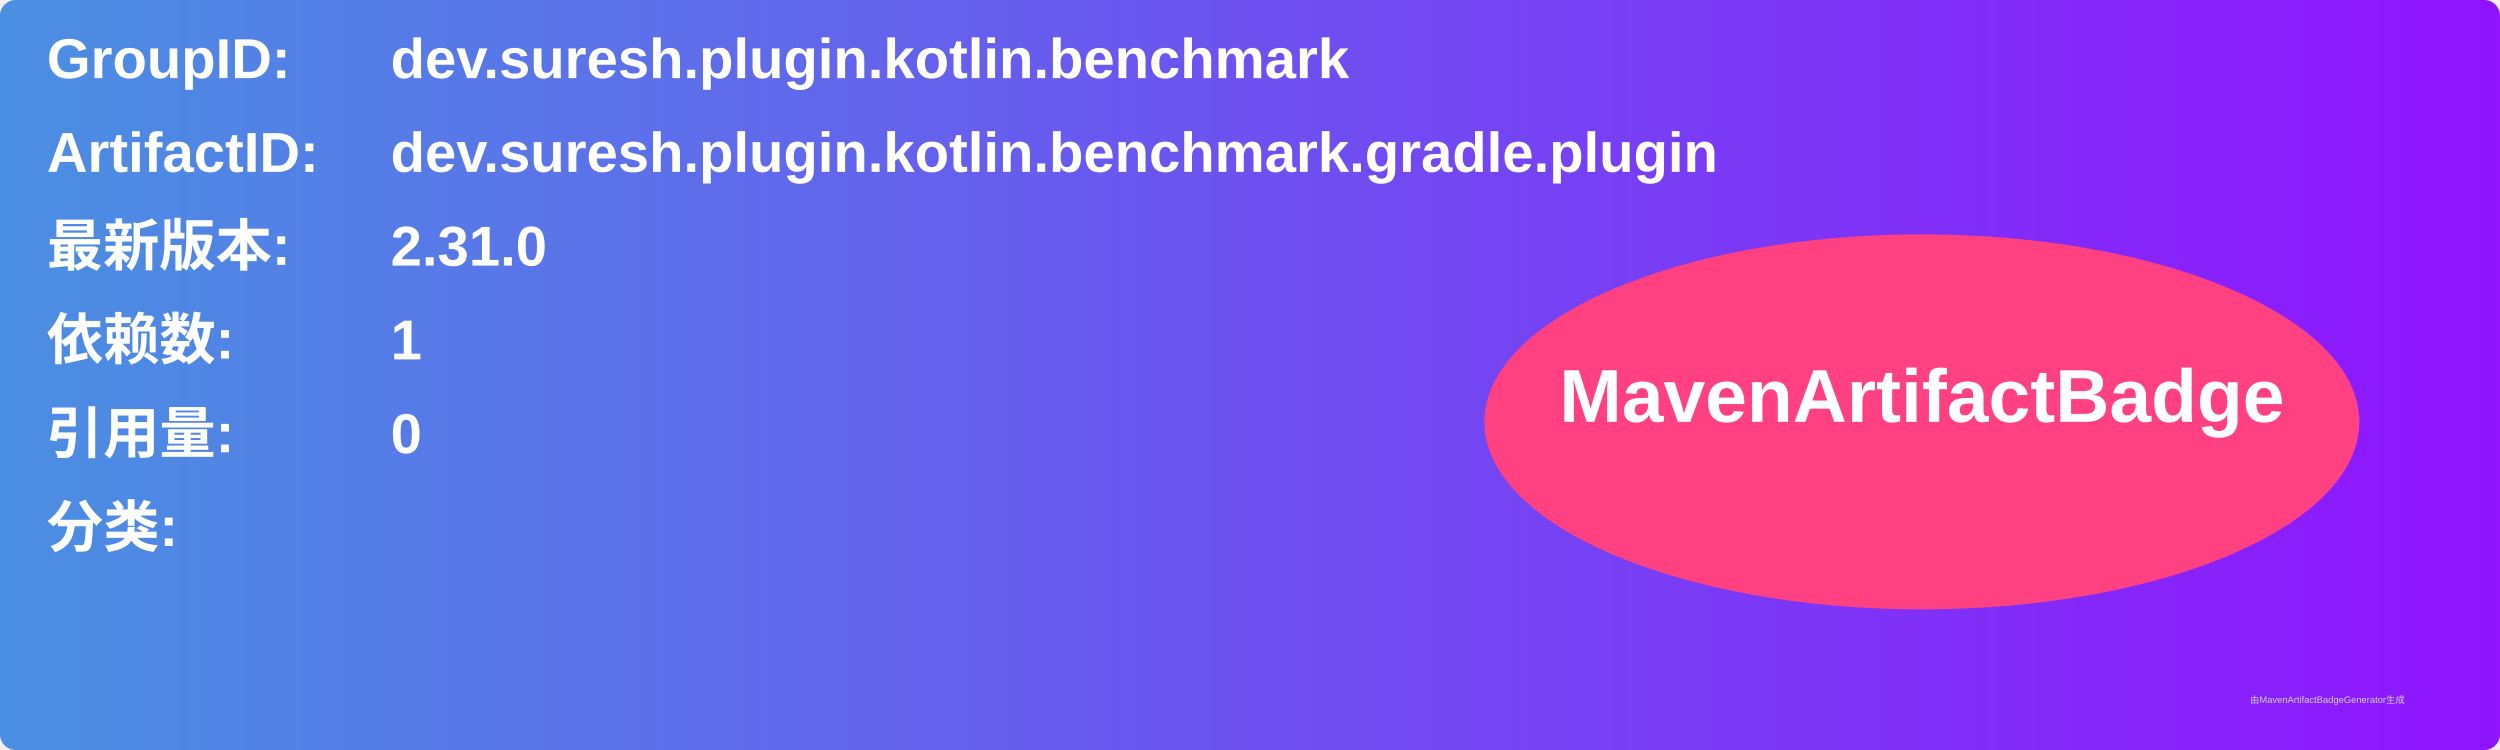
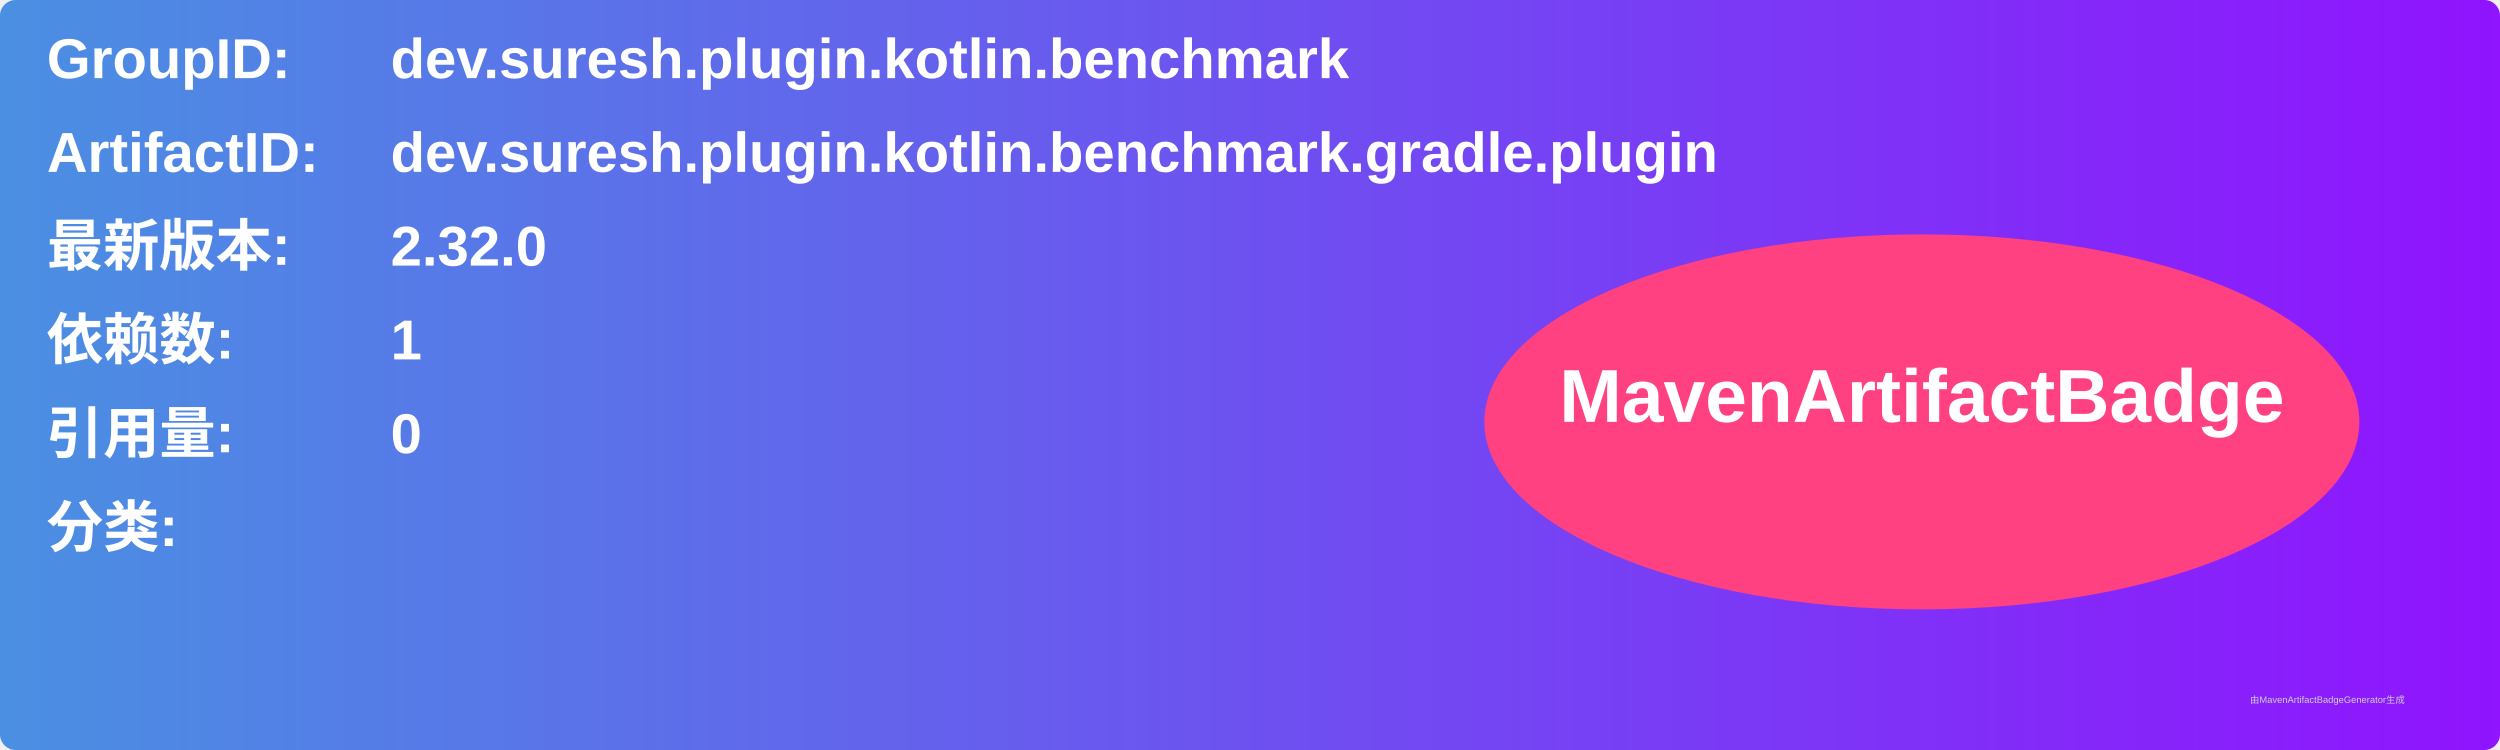
<svg xmlns="http://www.w3.org/2000/svg" width="800" height="240" viewBox="0 0 800 240">
  <linearGradient id="grad" x1="0%" y1="0%" x2="100%" y2="0%">
    <stop offset="0%" stop-color="#4a90e2" />
    <stop offset="100%" stop-color="#9013fe" />
  </linearGradient>
  <rect width="100%" height="100%" rx="5" ry="5" fill="url(#grad)" />
  <g transform="translate(15, 15)">
    <text x="0" y="10" font-family="Arial" font-size="18" fill="white" font-weight="bold" width="260">GroupID:</text>
    <text x="110" y="10" font-family="Arial" font-size="18" fill="white" font-weight="bold" width="460">dev.suresh.plugin.kotlin.benchmark</text>
    <text x="0" y="40" font-family="Arial" font-size="18" fill="white" font-weight="bold" width="260">ArtifactID:</text>
    <text x="110" y="40" font-family="Arial" font-size="18" fill="white" font-weight="bold" width="460">dev.suresh.plugin.kotlin.benchmark.gradle.plugin</text>
    <text x="0" y="70" font-family="Arial" font-size="18" fill="white" font-weight="bold">最新版本:</text>
    <text x="110" y="70" font-family="Arial" font-size="18" fill="white" font-weight="bold">
-       <tspan font-weight="bold">2.31.0</tspan>
+       <tspan font-weight="bold">2.32.0</tspan>
    </text>
    <text x="0" y="100" font-family="Arial" font-size="18" fill="white" font-weight="bold">依赖数: </text>
    <text x="110" y="100" font-family="Arial" font-size="18" fill="white">
      <tspan font-weight="bold">1</tspan>
    </text>
    <text x="0" y="130" font-family="Arial" font-size="18" fill="white" font-weight="bold">引用量: </text>
    <text x="110" y="130" font-family="Arial" font-size="18" fill="white">
      <tspan font-weight="bold">0</tspan>
    </text>
    <text x="0" y="160" font-family="Arial" font-size="18" fill="white" font-weight="bold">分类:</text>
    <text x="10" y="190" font-family="Arial" font-size="10" fill="white">
      <tspan font-weight="bold" />
    </text>
    <ellipse cx="600" cy="120" rx="140" ry="60" fill="#ff4081" />
    <text x="600" y="120" text-anchor="middle" font-family="Arial" font-size="24" fill="white" font-weight="bold">MavenArtifactBadge</text>
  </g>
  <text x="720" y="225" font-family="Arial" font-size="3" fill="#d0d0d0">由MavenArtifactBadgeGenerator生成</text>
</svg>
